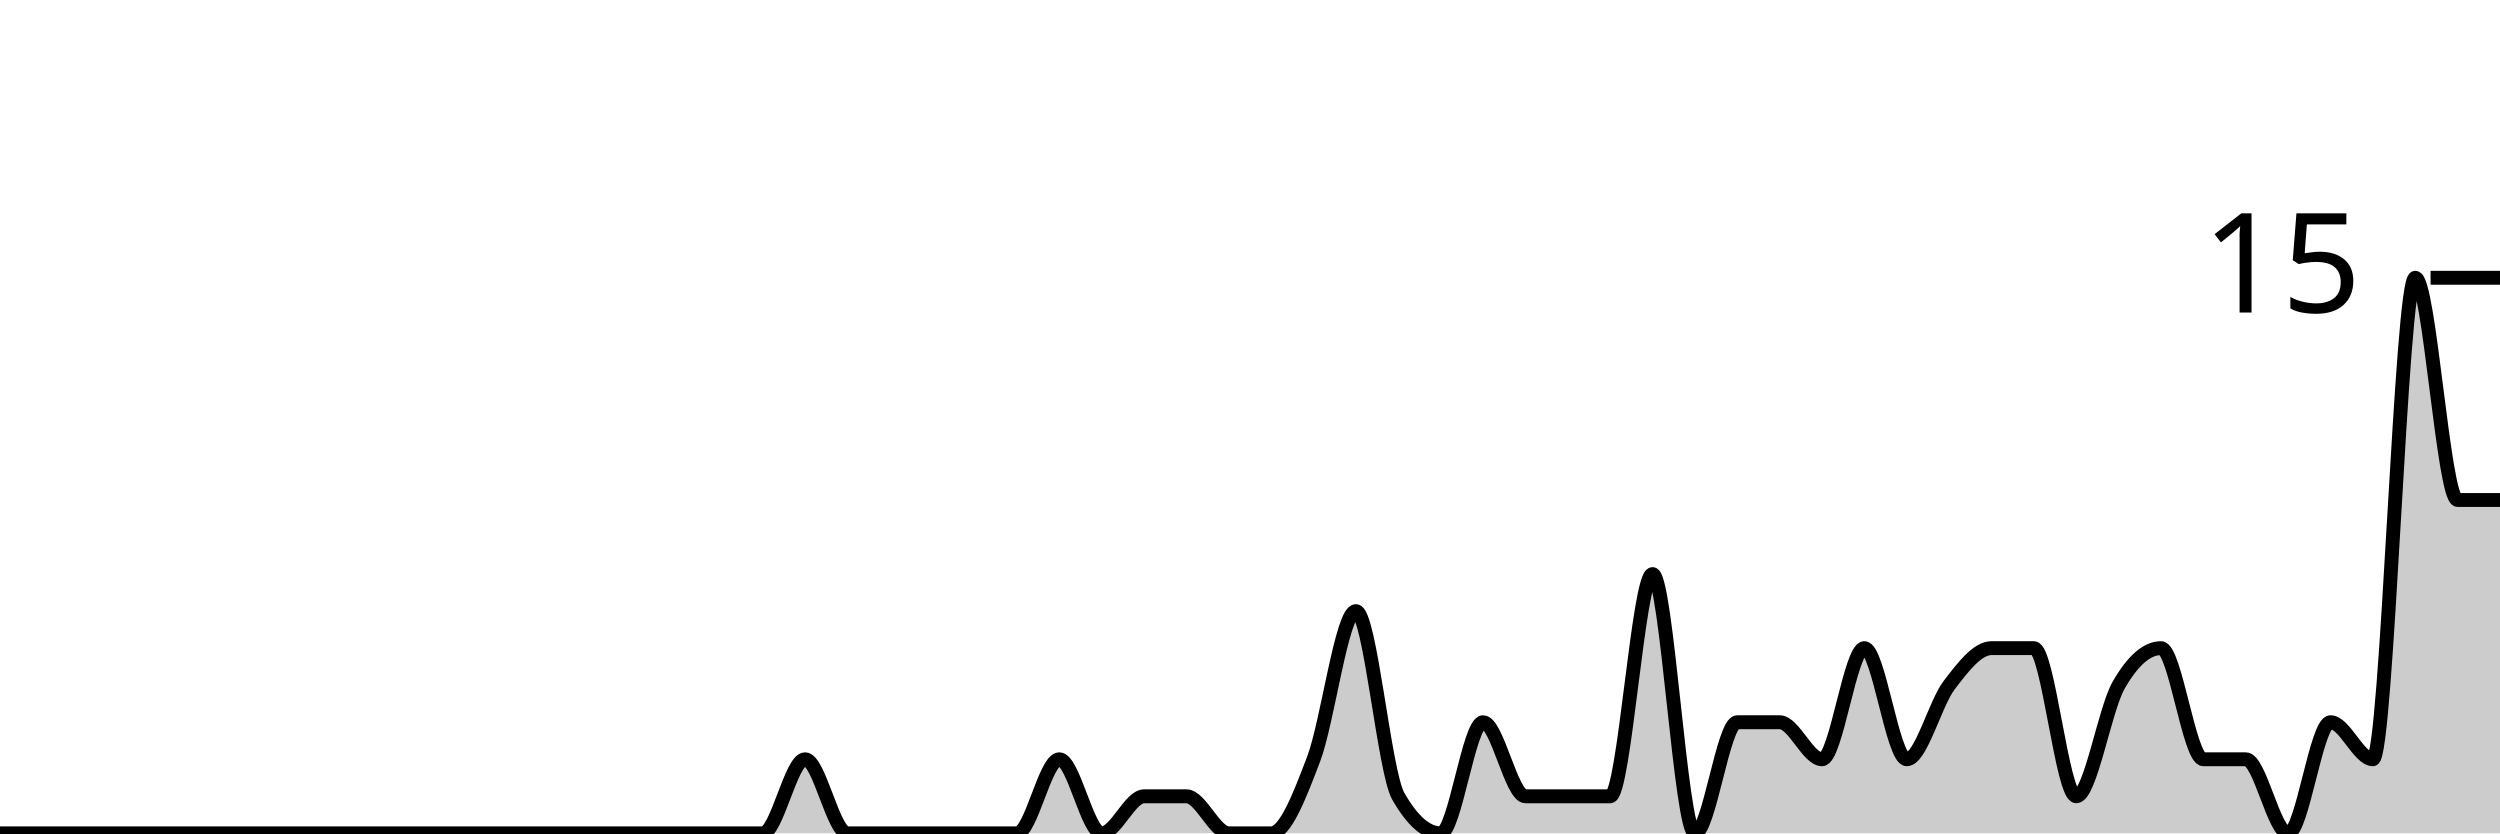
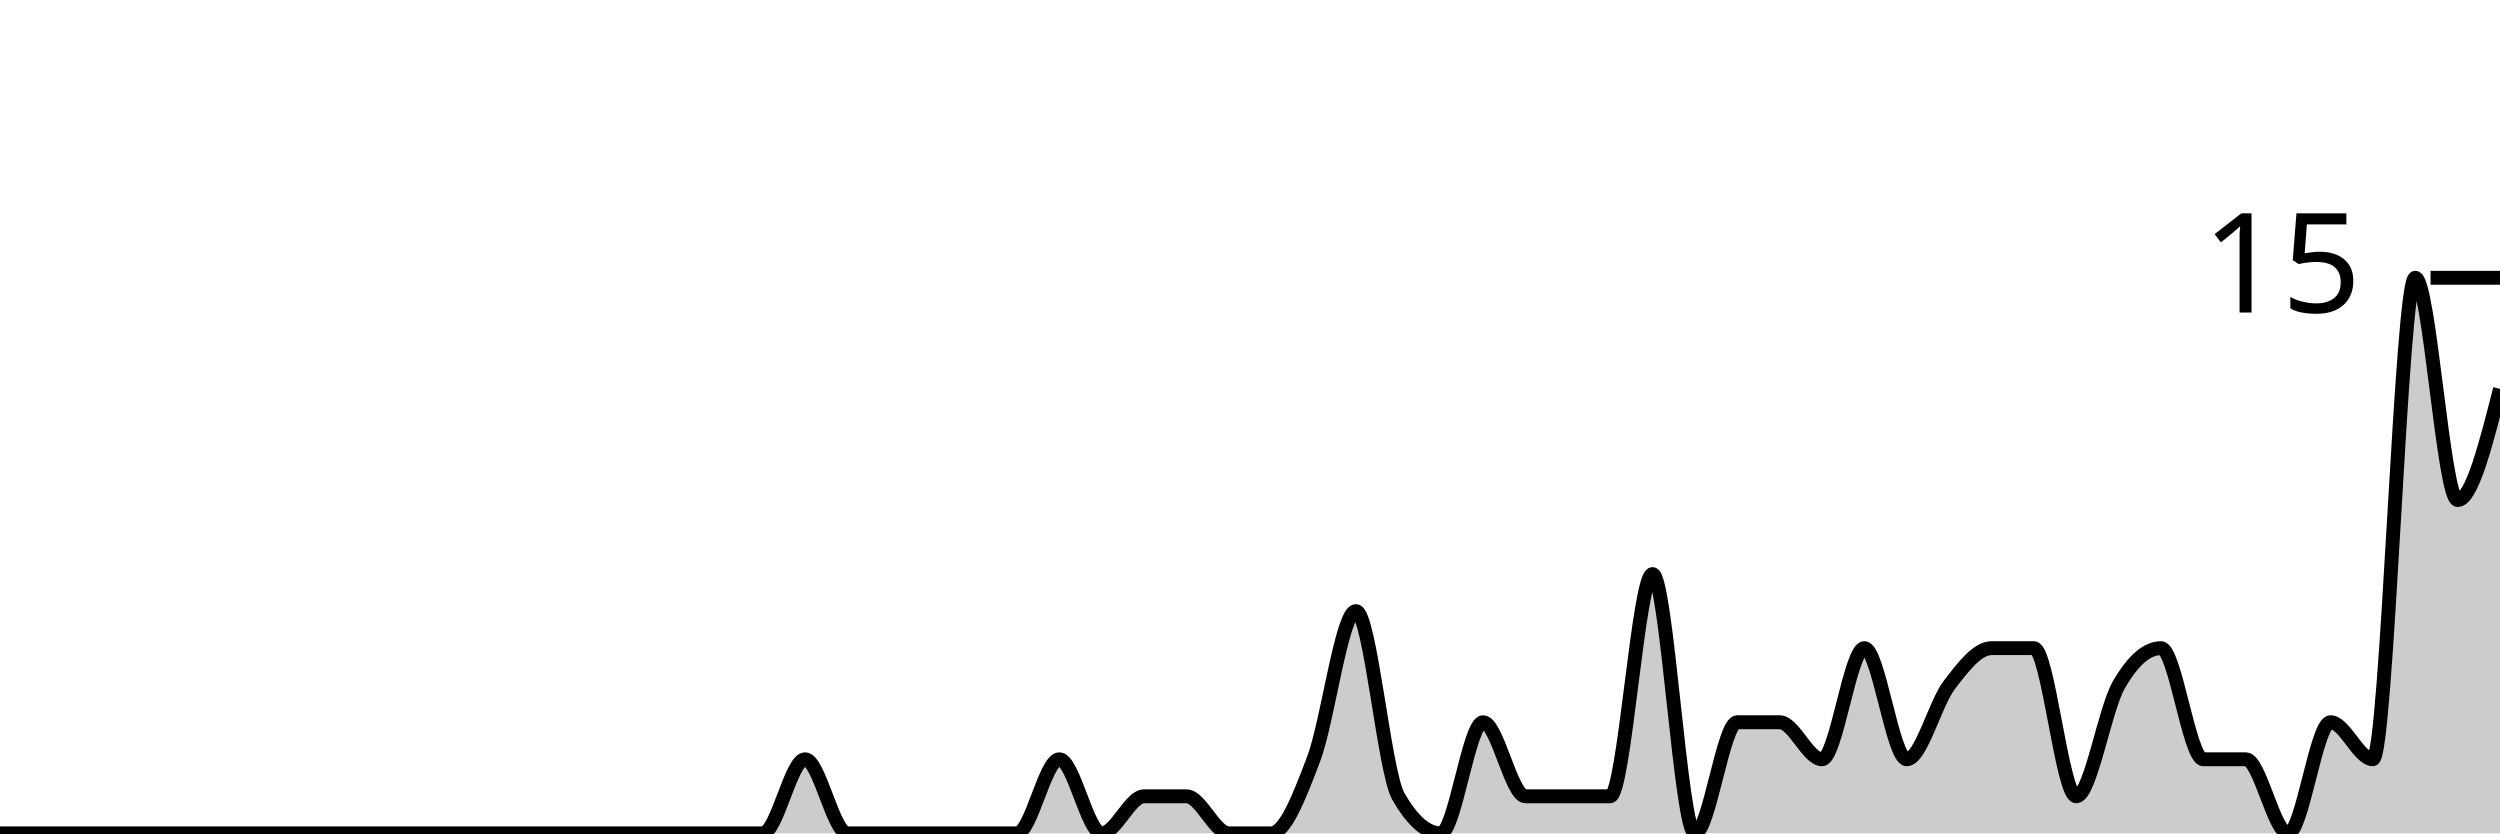
<svg xmlns="http://www.w3.org/2000/svg" viewBox="0 0 180 60">
  <g transform="translate(0,20)">
-     <path class="area" fill="rgba(0, 0, 0, 0.2)" d="M0,40C1.017,40,2.034,40,3.051,40C4.068,40,5.085,40,6.102,40C7.119,40,8.136,40,9.153,40C10.169,40,11.186,40,12.203,40C13.22,40,14.237,40,15.254,40C16.271,40,17.288,40,18.305,40C19.322,40,20.339,40,21.356,40C22.373,40,23.39,40,24.407,40C25.424,40,26.441,40,27.458,40C28.475,40,29.492,40,30.508,40C31.525,40,32.542,40,33.559,40C34.576,40,35.593,40,36.61,40C37.627,40,38.644,40,39.661,40C40.678,40,41.695,40,42.712,40C43.729,40,44.746,40,45.763,40C46.78,40,47.797,40,48.814,40C49.831,40,50.847,40,51.864,40C52.881,40,53.898,40,54.915,40C55.932,40,56.949,34.667,57.966,34.667C58.983,34.667,60,40,61.017,40C62.034,40,63.051,40,64.068,40C65.085,40,66.102,40,67.119,40C68.136,40,69.153,40,70.169,40C71.186,40,72.203,40,73.22,40C74.237,40,75.254,34.667,76.271,34.667C77.288,34.667,78.305,40,79.322,40C80.339,40,81.356,37.333,82.373,37.333C83.39,37.333,84.407,37.333,85.424,37.333C86.441,37.333,87.458,40,88.475,40C89.492,40,90.508,40,91.525,40C92.542,40,93.559,37.333,94.576,34.667C95.593,32,96.61,24,97.627,24C98.644,24,99.661,35.556,100.678,37.333C101.695,39.111,102.712,40,103.729,40C104.746,40,105.763,32,106.78,32C107.797,32,108.814,37.333,109.831,37.333C110.847,37.333,111.864,37.333,112.881,37.333C113.898,37.333,114.915,37.333,115.932,37.333C116.949,37.333,117.966,21.333,118.983,21.333C120,21.333,121.017,40,122.034,40C123.051,40,124.068,32,125.085,32C126.102,32,127.119,32,128.136,32C129.153,32,130.169,34.667,131.186,34.667C132.203,34.667,133.22,26.667,134.237,26.667C135.254,26.667,136.271,34.667,137.288,34.667C138.305,34.667,139.322,30.667,140.339,29.333C141.356,28,142.373,26.667,143.39,26.667C144.407,26.667,145.424,26.667,146.441,26.667C147.458,26.667,148.475,37.333,149.492,37.333C150.508,37.333,151.525,31.111,152.542,29.333C153.559,27.556,154.576,26.667,155.593,26.667C156.61,26.667,157.627,34.667,158.644,34.667C159.661,34.667,160.678,34.667,161.695,34.667C162.712,34.667,163.729,40,164.746,40C165.763,40,166.78,32,167.797,32C168.814,32,169.831,34.667,170.847,34.667C171.864,34.667,172.881,0,173.898,0C174.915,0,175.932,16,176.949,16C177.966,16,178.983,16,180,16L180,40C178.983,40,177.966,40,176.949,40C175.932,40,174.915,40,173.898,40C172.881,40,171.864,40,170.847,40C169.831,40,168.814,40,167.797,40C166.78,40,165.763,40,164.746,40C163.729,40,162.712,40,161.695,40C160.678,40,159.661,40,158.644,40C157.627,40,156.61,40,155.593,40C154.576,40,153.559,40,152.542,40C151.525,40,150.508,40,149.492,40C148.475,40,147.458,40,146.441,40C145.424,40,144.407,40,143.39,40C142.373,40,141.356,40,140.339,40C139.322,40,138.305,40,137.288,40C136.271,40,135.254,40,134.237,40C133.22,40,132.203,40,131.186,40C130.169,40,129.153,40,128.136,40C127.119,40,126.102,40,125.085,40C124.068,40,123.051,40,122.034,40C121.017,40,120,40,118.983,40C117.966,40,116.949,40,115.932,40C114.915,40,113.898,40,112.881,40C111.864,40,110.847,40,109.831,40C108.814,40,107.797,40,106.78,40C105.763,40,104.746,40,103.729,40C102.712,40,101.695,40,100.678,40C99.661,40,98.644,40,97.627,40C96.61,40,95.593,40,94.576,40C93.559,40,92.542,40,91.525,40C90.508,40,89.492,40,88.475,40C87.458,40,86.441,40,85.424,40C84.407,40,83.39,40,82.373,40C81.356,40,80.339,40,79.322,40C78.305,40,77.288,40,76.271,40C75.254,40,74.237,40,73.22,40C72.203,40,71.186,40,70.169,40C69.153,40,68.136,40,67.119,40C66.102,40,65.085,40,64.068,40C63.051,40,62.034,40,61.017,40C60,40,58.983,40,57.966,40C56.949,40,55.932,40,54.915,40C53.898,40,52.881,40,51.864,40C50.847,40,49.831,40,48.814,40C47.797,40,46.78,40,45.763,40C44.746,40,43.729,40,42.712,40C41.695,40,40.678,40,39.661,40C38.644,40,37.627,40,36.61,40C35.593,40,34.576,40,33.559,40C32.542,40,31.525,40,30.508,40C29.492,40,28.475,40,27.458,40C26.441,40,25.424,40,24.407,40C23.39,40,22.373,40,21.356,40C20.339,40,19.322,40,18.305,40C17.288,40,16.271,40,15.254,40C14.237,40,13.22,40,12.203,40C11.186,40,10.169,40,9.153,40C8.136,40,7.119,40,6.102,40C5.085,40,4.068,40,3.051,40C2.034,40,1.017,40,0,40Z" />
-     <path class="line" stroke="black" fill="none" d="M0,40C1.017,40,2.034,40,3.051,40C4.068,40,5.085,40,6.102,40C7.119,40,8.136,40,9.153,40C10.169,40,11.186,40,12.203,40C13.22,40,14.237,40,15.254,40C16.271,40,17.288,40,18.305,40C19.322,40,20.339,40,21.356,40C22.373,40,23.39,40,24.407,40C25.424,40,26.441,40,27.458,40C28.475,40,29.492,40,30.508,40C31.525,40,32.542,40,33.559,40C34.576,40,35.593,40,36.61,40C37.627,40,38.644,40,39.661,40C40.678,40,41.695,40,42.712,40C43.729,40,44.746,40,45.763,40C46.78,40,47.797,40,48.814,40C49.831,40,50.847,40,51.864,40C52.881,40,53.898,40,54.915,40C55.932,40,56.949,34.667,57.966,34.667C58.983,34.667,60,40,61.017,40C62.034,40,63.051,40,64.068,40C65.085,40,66.102,40,67.119,40C68.136,40,69.153,40,70.169,40C71.186,40,72.203,40,73.22,40C74.237,40,75.254,34.667,76.271,34.667C77.288,34.667,78.305,40,79.322,40C80.339,40,81.356,37.333,82.373,37.333C83.39,37.333,84.407,37.333,85.424,37.333C86.441,37.333,87.458,40,88.475,40C89.492,40,90.508,40,91.525,40C92.542,40,93.559,37.333,94.576,34.667C95.593,32,96.61,24,97.627,24C98.644,24,99.661,35.556,100.678,37.333C101.695,39.111,102.712,40,103.729,40C104.746,40,105.763,32,106.78,32C107.797,32,108.814,37.333,109.831,37.333C110.847,37.333,111.864,37.333,112.881,37.333C113.898,37.333,114.915,37.333,115.932,37.333C116.949,37.333,117.966,21.333,118.983,21.333C120,21.333,121.017,40,122.034,40C123.051,40,124.068,32,125.085,32C126.102,32,127.119,32,128.136,32C129.153,32,130.169,34.667,131.186,34.667C132.203,34.667,133.22,26.667,134.237,26.667C135.254,26.667,136.271,34.667,137.288,34.667C138.305,34.667,139.322,30.667,140.339,29.333C141.356,28,142.373,26.667,143.39,26.667C144.407,26.667,145.424,26.667,146.441,26.667C147.458,26.667,148.475,37.333,149.492,37.333C150.508,37.333,151.525,31.111,152.542,29.333C153.559,27.556,154.576,26.667,155.593,26.667C156.61,26.667,157.627,34.667,158.644,34.667C159.661,34.667,160.678,34.667,161.695,34.667C162.712,34.667,163.729,40,164.746,40C165.763,40,166.78,32,167.797,32C168.814,32,169.831,34.667,170.847,34.667C171.864,34.667,172.881,0,173.898,0C174.915,0,175.932,16,176.949,16C177.966,16,178.983,16,180,16" />
+     <path class="area" fill="rgba(0, 0, 0, 0.2)" d="M0,40C1.017,40,2.034,40,3.051,40C4.068,40,5.085,40,6.102,40C7.119,40,8.136,40,9.153,40C10.169,40,11.186,40,12.203,40C13.22,40,14.237,40,15.254,40C16.271,40,17.288,40,18.305,40C19.322,40,20.339,40,21.356,40C22.373,40,23.39,40,24.407,40C25.424,40,26.441,40,27.458,40C28.475,40,29.492,40,30.508,40C31.525,40,32.542,40,33.559,40C34.576,40,35.593,40,36.61,40C37.627,40,38.644,40,39.661,40C40.678,40,41.695,40,42.712,40C43.729,40,44.746,40,45.763,40C46.78,40,47.797,40,48.814,40C49.831,40,50.847,40,51.864,40C52.881,40,53.898,40,54.915,40C55.932,40,56.949,34.667,57.966,34.667C58.983,34.667,60,40,61.017,40C62.034,40,63.051,40,64.068,40C65.085,40,66.102,40,67.119,40C68.136,40,69.153,40,70.169,40C71.186,40,72.203,40,73.22,40C74.237,40,75.254,34.667,76.271,34.667C77.288,34.667,78.305,40,79.322,40C80.339,40,81.356,37.333,82.373,37.333C83.39,37.333,84.407,37.333,85.424,37.333C86.441,37.333,87.458,40,88.475,40C89.492,40,90.508,40,91.525,40C92.542,40,93.559,37.333,94.576,34.667C95.593,32,96.61,24,97.627,24C98.644,24,99.661,35.556,100.678,37.333C101.695,39.111,102.712,40,103.729,40C104.746,40,105.763,32,106.78,32C107.797,32,108.814,37.333,109.831,37.333C110.847,37.333,111.864,37.333,112.881,37.333C113.898,37.333,114.915,37.333,115.932,37.333C116.949,37.333,117.966,21.333,118.983,21.333C120,21.333,121.017,40,122.034,40C123.051,40,124.068,32,125.085,32C126.102,32,127.119,32,128.136,32C129.153,32,130.169,34.667,131.186,34.667C132.203,34.667,133.22,26.667,134.237,26.667C135.254,26.667,136.271,34.667,137.288,34.667C138.305,34.667,139.322,30.667,140.339,29.333C141.356,28,142.373,26.667,143.39,26.667C144.407,26.667,145.424,26.667,146.441,26.667C147.458,26.667,148.475,37.333,149.492,37.333C150.508,37.333,151.525,31.111,152.542,29.333C153.559,27.556,154.576,26.667,155.593,26.667C156.61,26.667,157.627,34.667,158.644,34.667C159.661,34.667,160.678,34.667,161.695,34.667C162.712,34.667,163.729,40,164.746,40C165.763,40,166.78,32,167.797,32C168.814,32,169.831,34.667,170.847,34.667C171.864,34.667,172.881,0,173.898,0C174.915,0,175.932,16,176.949,16C177.966,16,178.983,12,180,8L180,40C178.983,40,177.966,40,176.949,40C175.932,40,174.915,40,173.898,40C172.881,40,171.864,40,170.847,40C169.831,40,168.814,40,167.797,40C166.78,40,165.763,40,164.746,40C163.729,40,162.712,40,161.695,40C160.678,40,159.661,40,158.644,40C157.627,40,156.61,40,155.593,40C154.576,40,153.559,40,152.542,40C151.525,40,150.508,40,149.492,40C148.475,40,147.458,40,146.441,40C145.424,40,144.407,40,143.39,40C142.373,40,141.356,40,140.339,40C139.322,40,138.305,40,137.288,40C136.271,40,135.254,40,134.237,40C133.22,40,132.203,40,131.186,40C130.169,40,129.153,40,128.136,40C127.119,40,126.102,40,125.085,40C124.068,40,123.051,40,122.034,40C121.017,40,120,40,118.983,40C117.966,40,116.949,40,115.932,40C114.915,40,113.898,40,112.881,40C111.864,40,110.847,40,109.831,40C108.814,40,107.797,40,106.78,40C105.763,40,104.746,40,103.729,40C102.712,40,101.695,40,100.678,40C99.661,40,98.644,40,97.627,40C96.61,40,95.593,40,94.576,40C93.559,40,92.542,40,91.525,40C90.508,40,89.492,40,88.475,40C87.458,40,86.441,40,85.424,40C84.407,40,83.39,40,82.373,40C81.356,40,80.339,40,79.322,40C78.305,40,77.288,40,76.271,40C75.254,40,74.237,40,73.22,40C72.203,40,71.186,40,70.169,40C69.153,40,68.136,40,67.119,40C66.102,40,65.085,40,64.068,40C63.051,40,62.034,40,61.017,40C60,40,58.983,40,57.966,40C56.949,40,55.932,40,54.915,40C53.898,40,52.881,40,51.864,40C50.847,40,49.831,40,48.814,40C47.797,40,46.78,40,45.763,40C44.746,40,43.729,40,42.712,40C41.695,40,40.678,40,39.661,40C38.644,40,37.627,40,36.61,40C35.593,40,34.576,40,33.559,40C32.542,40,31.525,40,30.508,40C29.492,40,28.475,40,27.458,40C26.441,40,25.424,40,24.407,40C23.39,40,22.373,40,21.356,40C20.339,40,19.322,40,18.305,40C17.288,40,16.271,40,15.254,40C14.237,40,13.22,40,12.203,40C11.186,40,10.169,40,9.153,40C8.136,40,7.119,40,6.102,40C5.085,40,4.068,40,3.051,40C2.034,40,1.017,40,0,40Z" />
+     <path class="line" stroke="black" fill="none" d="M0,40C1.017,40,2.034,40,3.051,40C4.068,40,5.085,40,6.102,40C7.119,40,8.136,40,9.153,40C10.169,40,11.186,40,12.203,40C13.22,40,14.237,40,15.254,40C16.271,40,17.288,40,18.305,40C19.322,40,20.339,40,21.356,40C22.373,40,23.39,40,24.407,40C25.424,40,26.441,40,27.458,40C28.475,40,29.492,40,30.508,40C31.525,40,32.542,40,33.559,40C34.576,40,35.593,40,36.61,40C37.627,40,38.644,40,39.661,40C40.678,40,41.695,40,42.712,40C43.729,40,44.746,40,45.763,40C46.78,40,47.797,40,48.814,40C49.831,40,50.847,40,51.864,40C52.881,40,53.898,40,54.915,40C55.932,40,56.949,34.667,57.966,34.667C58.983,34.667,60,40,61.017,40C62.034,40,63.051,40,64.068,40C65.085,40,66.102,40,67.119,40C68.136,40,69.153,40,70.169,40C71.186,40,72.203,40,73.22,40C74.237,40,75.254,34.667,76.271,34.667C77.288,34.667,78.305,40,79.322,40C80.339,40,81.356,37.333,82.373,37.333C83.39,37.333,84.407,37.333,85.424,37.333C86.441,37.333,87.458,40,88.475,40C89.492,40,90.508,40,91.525,40C92.542,40,93.559,37.333,94.576,34.667C95.593,32,96.61,24,97.627,24C98.644,24,99.661,35.556,100.678,37.333C101.695,39.111,102.712,40,103.729,40C104.746,40,105.763,32,106.78,32C107.797,32,108.814,37.333,109.831,37.333C110.847,37.333,111.864,37.333,112.881,37.333C113.898,37.333,114.915,37.333,115.932,37.333C116.949,37.333,117.966,21.333,118.983,21.333C120,21.333,121.017,40,122.034,40C123.051,40,124.068,32,125.085,32C126.102,32,127.119,32,128.136,32C129.153,32,130.169,34.667,131.186,34.667C132.203,34.667,133.22,26.667,134.237,26.667C135.254,26.667,136.271,34.667,137.288,34.667C138.305,34.667,139.322,30.667,140.339,29.333C141.356,28,142.373,26.667,143.39,26.667C144.407,26.667,145.424,26.667,146.441,26.667C147.458,26.667,148.475,37.333,149.492,37.333C150.508,37.333,151.525,31.111,152.542,29.333C153.559,27.556,154.576,26.667,155.593,26.667C156.61,26.667,157.627,34.667,158.644,34.667C159.661,34.667,160.678,34.667,161.695,34.667C162.712,34.667,163.729,40,164.746,40C165.763,40,166.78,32,167.797,32C168.814,32,169.831,34.667,170.847,34.667C171.864,34.667,172.881,0,173.898,0C174.915,0,175.932,16,176.949,16C177.966,16,178.983,12,180,8" />
    <path class="axis-ceiling" stroke-width="1" stroke="black" fill="none" d="M175,0L180,0" />
    <text class="axis-ceiling-label" font-family="sans-serif" text-anchor="end" font-size="10px" x="170" y="2.5">15</text>
  </g>
</svg>
